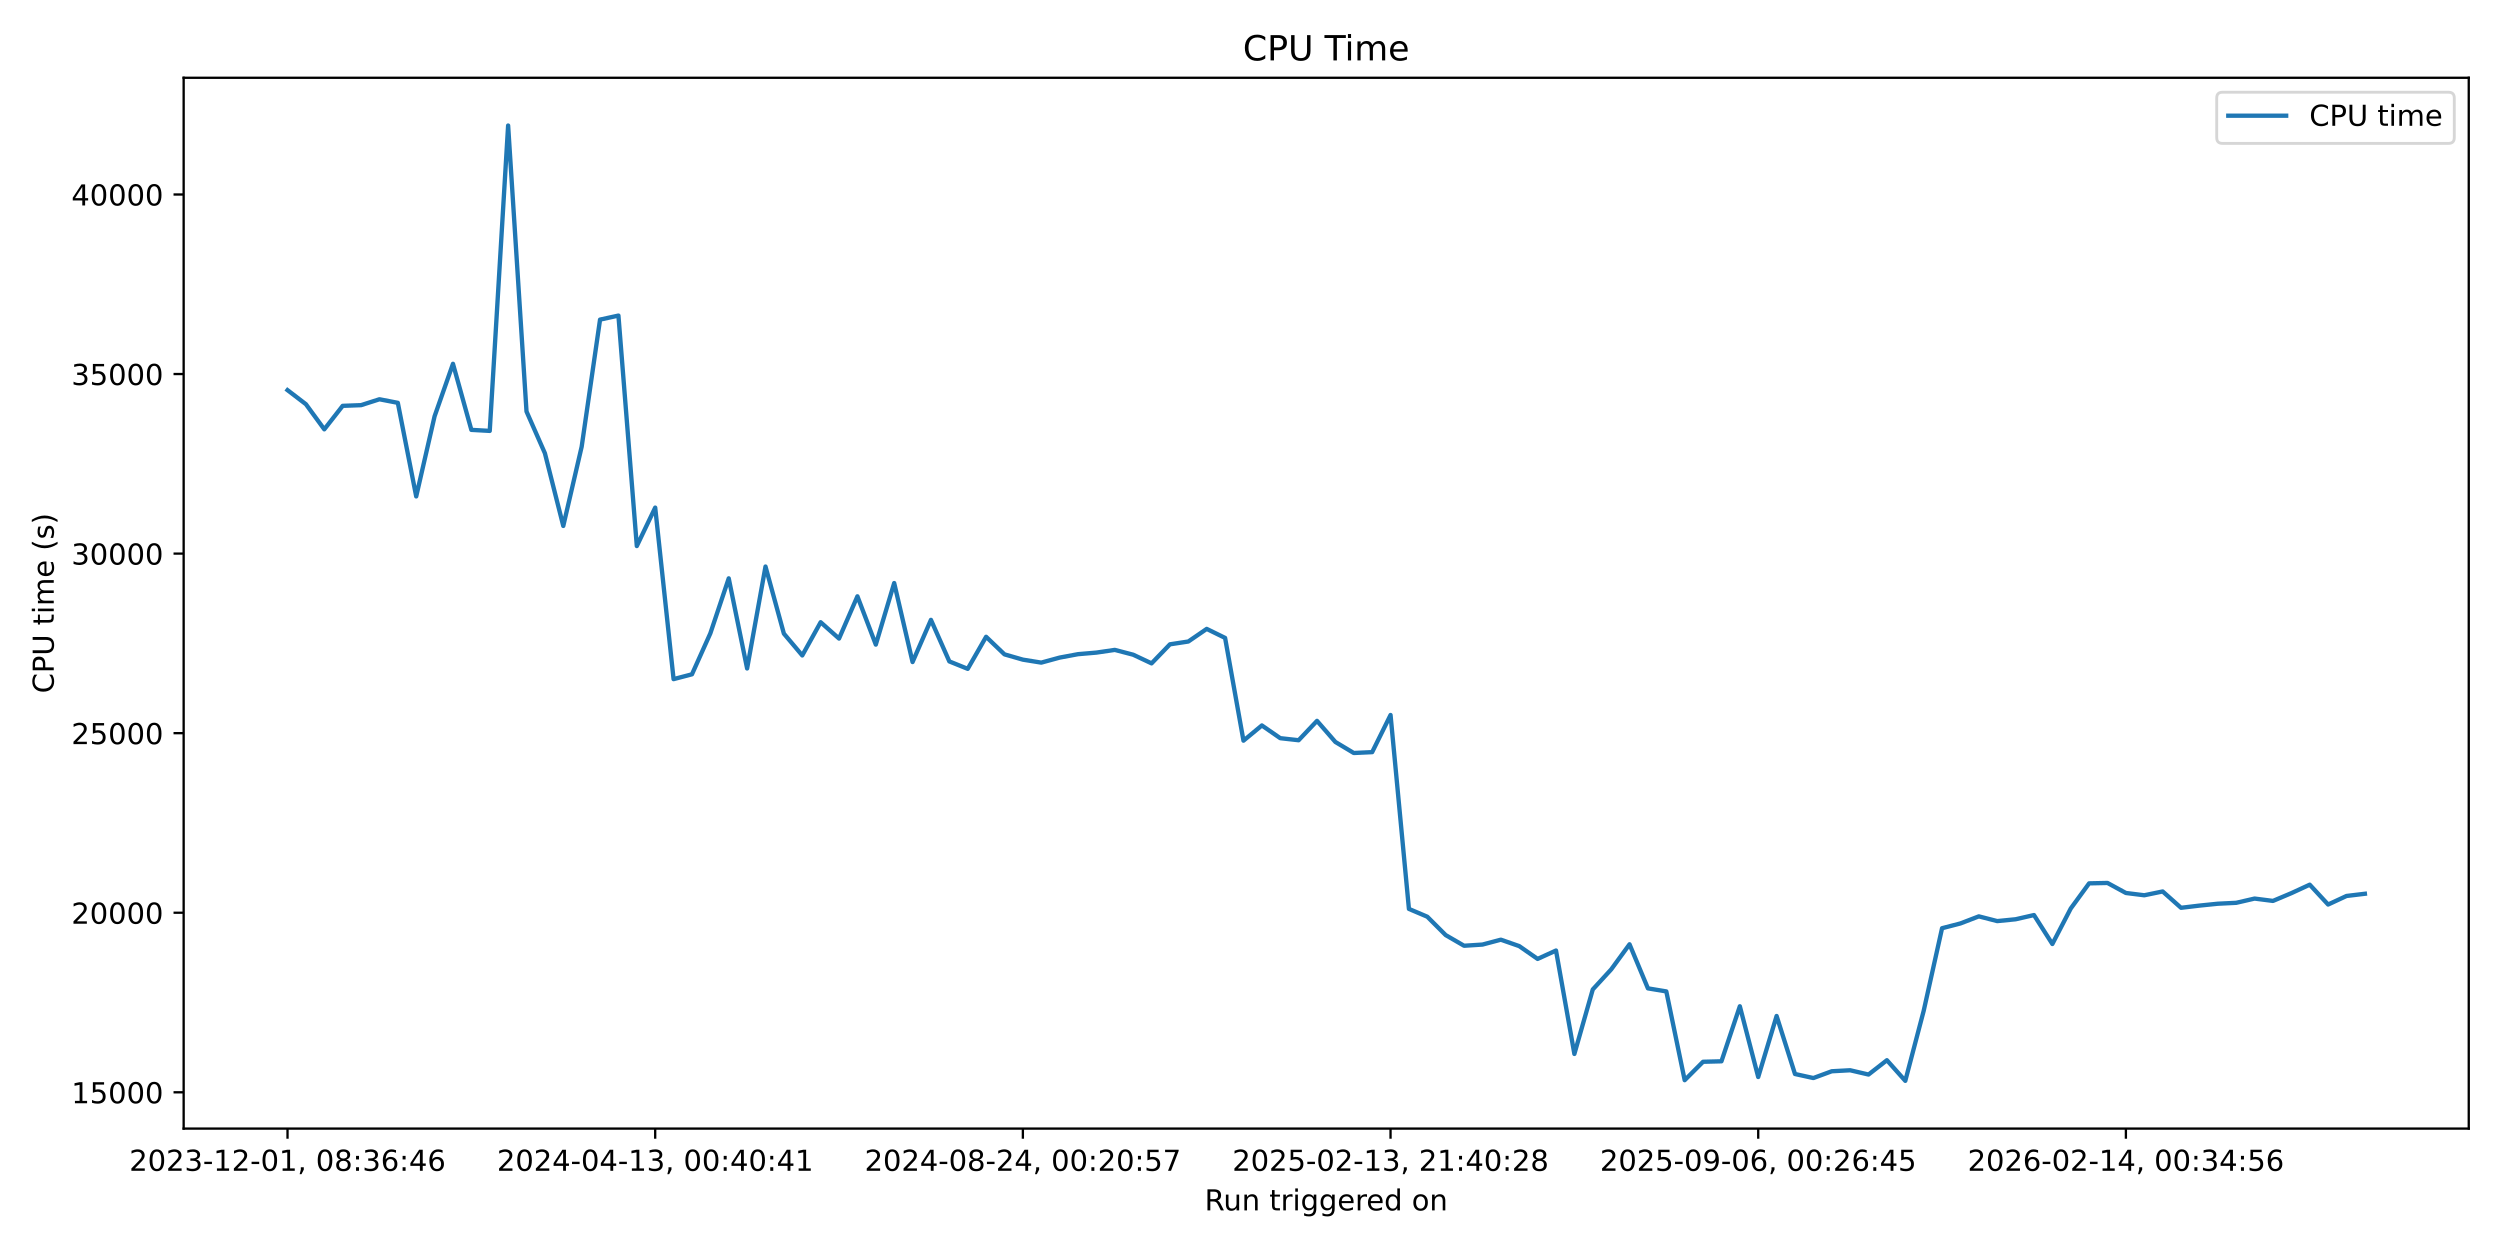
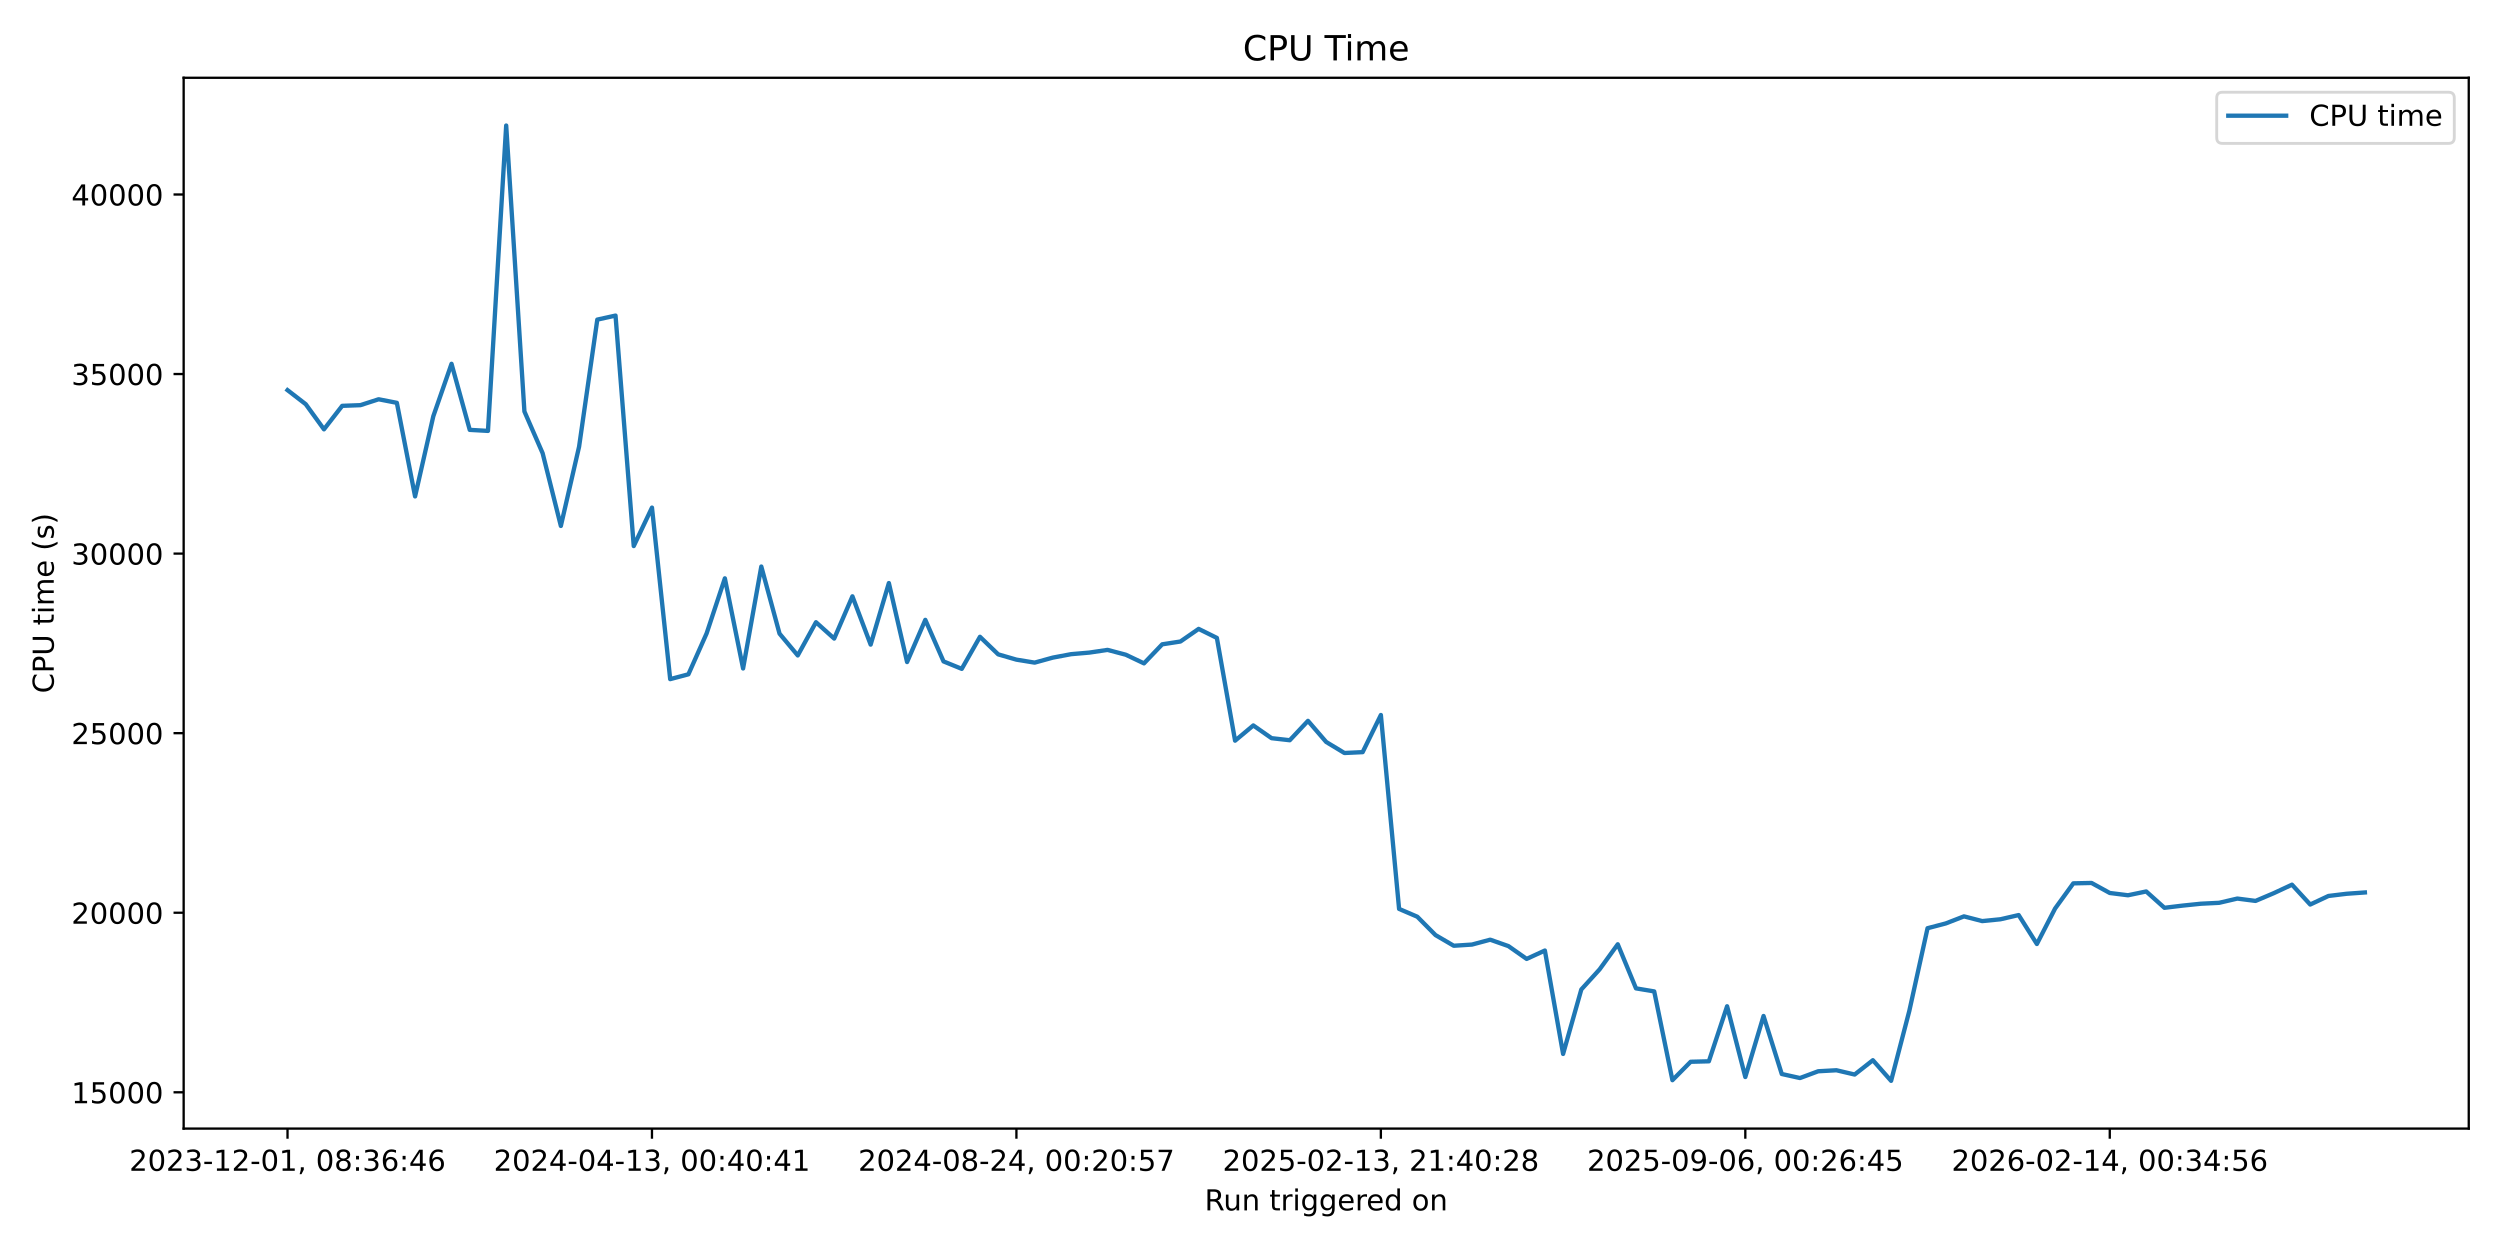
<svg xmlns="http://www.w3.org/2000/svg" xmlns:xlink="http://www.w3.org/1999/xlink" width="864pt" height="432pt" viewBox="0 0 864 432" version="1.1">
  <defs>
    <style type="text/css">*{stroke-linejoin: round; stroke-linecap: butt}</style>
  </defs>
  <g id="figure_1">
    <g id="patch_1">
      <path d="M 0 432  L 864 432  L 864 0  L 0 0  z " style="fill: #ffffff" />
    </g>
    <g id="axes_1">
      <g id="patch_2">
        <path d="M 63.47 390.04  L 853.2 390.04  L 853.2 26.88  L 63.47 26.88  z " style="fill: #ffffff" />
      </g>
      <g id="matplotlib.axis_1">
        <g id="xtick_1">
          <g id="line2d_1">
            <defs>
-               <path id="m3bb19567e5" d="M 0 0  L 0 3.5  " style="stroke: #000000; stroke-width: 0.8" />
+               <path id="m7e70136c9e" d="M 0 0  L 0 3.5  " style="stroke: #000000; stroke-width: 0.8" />
            </defs>
            <g>
-               <use xlink:href="#m3bb19567e5" x="99.367" y="390.04" style="stroke: #000000; stroke-width: 0.8" />
+               <use xlink:href="#m7e70136c9e" x="99.367" y="390.04" style="stroke: #000000; stroke-width: 0.8" />
            </g>
          </g>
          <g id="text_1">
            <g transform="translate(44.67463 404.6384) scale(0.1 -0.1)">
              <defs>
                <path id="DejaVuSans-32" d="M 1228 531  L 3431 531  L 3431 0  L 469 0  L 469 531  Q 828 903 1448 1529  Q 2069 2156 2228 2338  Q 2531 2678 2651 2914  Q 2772 3150 2772 3378  Q 2772 3750 2511 3984  Q 2250 4219 1831 4219  Q 1534 4219 1204 4116  Q 875 4013 500 3803  L 500 4441  Q 881 4594 1212 4672  Q 1544 4750 1819 4750  Q 2544 4750 2975 4387  Q 3406 4025 3406 3419  Q 3406 3131 3298 2873  Q 3191 2616 2906 2266  Q 2828 2175 2409 1742  Q 1991 1309 1228 531  z " transform="scale(0.015625)" />
                <path id="DejaVuSans-30" d="M 2034 4250  Q 1547 4250 1301 3770  Q 1056 3291 1056 2328  Q 1056 1369 1301 889  Q 1547 409 2034 409  Q 2525 409 2770 889  Q 3016 1369 3016 2328  Q 3016 3291 2770 3770  Q 2525 4250 2034 4250  z M 2034 4750  Q 2819 4750 3233 4129  Q 3647 3509 3647 2328  Q 3647 1150 3233 529  Q 2819 -91 2034 -91  Q 1250 -91 836 529  Q 422 1150 422 2328  Q 422 3509 836 4129  Q 1250 4750 2034 4750  z " transform="scale(0.015625)" />
                <path id="DejaVuSans-33" d="M 2597 2516  Q 3050 2419 3304 2112  Q 3559 1806 3559 1356  Q 3559 666 3084 287  Q 2609 -91 1734 -91  Q 1441 -91 1130 -33  Q 819 25 488 141  L 488 750  Q 750 597 1062 519  Q 1375 441 1716 441  Q 2309 441 2620 675  Q 2931 909 2931 1356  Q 2931 1769 2642 2001  Q 2353 2234 1838 2234  L 1294 2234  L 1294 2753  L 1863 2753  Q 2328 2753 2575 2939  Q 2822 3125 2822 3475  Q 2822 3834 2567 4026  Q 2313 4219 1838 4219  Q 1578 4219 1281 4162  Q 984 4106 628 3988  L 628 4550  Q 988 4650 1302 4700  Q 1616 4750 1894 4750  Q 2613 4750 3031 4423  Q 3450 4097 3450 3541  Q 3450 3153 3228 2886  Q 3006 2619 2597 2516  z " transform="scale(0.015625)" />
                <path id="DejaVuSans-2d" d="M 313 2009  L 1997 2009  L 1997 1497  L 313 1497  L 313 2009  z " transform="scale(0.015625)" />
                <path id="DejaVuSans-31" d="M 794 531  L 1825 531  L 1825 4091  L 703 3866  L 703 4441  L 1819 4666  L 2450 4666  L 2450 531  L 3481 531  L 3481 0  L 794 0  L 794 531  z " transform="scale(0.015625)" />
                <path id="DejaVuSans-2c" d="M 750 794  L 1409 794  L 1409 256  L 897 -744  L 494 -744  L 750 256  L 750 794  z " transform="scale(0.015625)" />
                <path id="DejaVuSans-20" transform="scale(0.015625)" />
                <path id="DejaVuSans-38" d="M 2034 2216  Q 1584 2216 1326 1975  Q 1069 1734 1069 1313  Q 1069 891 1326 650  Q 1584 409 2034 409  Q 2484 409 2743 651  Q 3003 894 3003 1313  Q 3003 1734 2745 1975  Q 2488 2216 2034 2216  z M 1403 2484  Q 997 2584 770 2862  Q 544 3141 544 3541  Q 544 4100 942 4425  Q 1341 4750 2034 4750  Q 2731 4750 3128 4425  Q 3525 4100 3525 3541  Q 3525 3141 3298 2862  Q 3072 2584 2669 2484  Q 3125 2378 3379 2068  Q 3634 1759 3634 1313  Q 3634 634 3220 271  Q 2806 -91 2034 -91  Q 1263 -91 848 271  Q 434 634 434 1313  Q 434 1759 690 2068  Q 947 2378 1403 2484  z M 1172 3481  Q 1172 3119 1398 2916  Q 1625 2713 2034 2713  Q 2441 2713 2670 2916  Q 2900 3119 2900 3481  Q 2900 3844 2670 4047  Q 2441 4250 2034 4250  Q 1625 4250 1398 4047  Q 1172 3844 1172 3481  z " transform="scale(0.015625)" />
                <path id="DejaVuSans-3a" d="M 750 794  L 1409 794  L 1409 0  L 750 0  L 750 794  z M 750 3309  L 1409 3309  L 1409 2516  L 750 2516  L 750 3309  z " transform="scale(0.015625)" />
                <path id="DejaVuSans-36" d="M 2113 2584  Q 1688 2584 1439 2293  Q 1191 2003 1191 1497  Q 1191 994 1439 701  Q 1688 409 2113 409  Q 2538 409 2786 701  Q 3034 994 3034 1497  Q 3034 2003 2786 2293  Q 2538 2584 2113 2584  z M 3366 4563  L 3366 3988  Q 3128 4100 2886 4159  Q 2644 4219 2406 4219  Q 1781 4219 1451 3797  Q 1122 3375 1075 2522  Q 1259 2794 1537 2939  Q 1816 3084 2150 3084  Q 2853 3084 3261 2657  Q 3669 2231 3669 1497  Q 3669 778 3244 343  Q 2819 -91 2113 -91  Q 1303 -91 875 529  Q 447 1150 447 2328  Q 447 3434 972 4092  Q 1497 4750 2381 4750  Q 2619 4750 2861 4703  Q 3103 4656 3366 4563  z " transform="scale(0.015625)" />
                <path id="DejaVuSans-34" d="M 2419 4116  L 825 1625  L 2419 1625  L 2419 4116  z M 2253 4666  L 3047 4666  L 3047 1625  L 3713 1625  L 3713 1100  L 3047 1100  L 3047 0  L 2419 0  L 2419 1100  L 313 1100  L 313 1709  L 2253 4666  z " transform="scale(0.015625)" />
              </defs>
              <use xlink:href="#DejaVuSans-32" />
              <use xlink:href="#DejaVuSans-30" transform="translate(63.62305 0)" />
              <use xlink:href="#DejaVuSans-32" transform="translate(127.2461 0)" />
              <use xlink:href="#DejaVuSans-33" transform="translate(190.8691 0)" />
              <use xlink:href="#DejaVuSans-2d" transform="translate(254.4922 0)" />
              <use xlink:href="#DejaVuSans-31" transform="translate(290.5762 0)" />
              <use xlink:href="#DejaVuSans-32" transform="translate(354.1992 0)" />
              <use xlink:href="#DejaVuSans-2d" transform="translate(417.8223 0)" />
              <use xlink:href="#DejaVuSans-30" transform="translate(453.9062 0)" />
              <use xlink:href="#DejaVuSans-31" transform="translate(517.5293 0)" />
              <use xlink:href="#DejaVuSans-2c" transform="translate(581.1523 0)" />
              <use xlink:href="#DejaVuSans-20" transform="translate(612.9395 0)" />
              <use xlink:href="#DejaVuSans-30" transform="translate(644.7266 0)" />
              <use xlink:href="#DejaVuSans-38" transform="translate(708.3496 0)" />
              <use xlink:href="#DejaVuSans-3a" transform="translate(771.9727 0)" />
              <use xlink:href="#DejaVuSans-33" transform="translate(805.6641 0)" />
              <use xlink:href="#DejaVuSans-36" transform="translate(869.2871 0)" />
              <use xlink:href="#DejaVuSans-3a" transform="translate(932.9102 0)" />
              <use xlink:href="#DejaVuSans-34" transform="translate(966.6016 0)" />
              <use xlink:href="#DejaVuSans-36" transform="translate(1030.225 0)" />
            </g>
          </g>
        </g>
        <g id="xtick_2">
          <g id="line2d_2">
            <g>
-               <use xlink:href="#m3bb19567e5" x="226.435" y="390.04" style="stroke: #000000; stroke-width: 0.8" />
+               <use xlink:href="#m7e70136c9e" x="225.321" y="390.04" style="stroke: #000000; stroke-width: 0.8" />
            </g>
          </g>
          <g id="text_2">
-             <g transform="translate(171.743 404.6384) scale(0.1 -0.1)">
+             <g transform="translate(170.6284 404.6384) scale(0.1 -0.1)">
              <use xlink:href="#DejaVuSans-32" />
              <use xlink:href="#DejaVuSans-30" transform="translate(63.62305 0)" />
              <use xlink:href="#DejaVuSans-32" transform="translate(127.2461 0)" />
              <use xlink:href="#DejaVuSans-34" transform="translate(190.8691 0)" />
              <use xlink:href="#DejaVuSans-2d" transform="translate(254.4922 0)" />
              <use xlink:href="#DejaVuSans-30" transform="translate(290.5762 0)" />
              <use xlink:href="#DejaVuSans-34" transform="translate(354.1992 0)" />
              <use xlink:href="#DejaVuSans-2d" transform="translate(417.8223 0)" />
              <use xlink:href="#DejaVuSans-31" transform="translate(453.9062 0)" />
              <use xlink:href="#DejaVuSans-33" transform="translate(517.5293 0)" />
              <use xlink:href="#DejaVuSans-2c" transform="translate(581.1523 0)" />
              <use xlink:href="#DejaVuSans-20" transform="translate(612.9395 0)" />
              <use xlink:href="#DejaVuSans-30" transform="translate(644.7266 0)" />
              <use xlink:href="#DejaVuSans-30" transform="translate(708.3496 0)" />
              <use xlink:href="#DejaVuSans-3a" transform="translate(771.9727 0)" />
              <use xlink:href="#DejaVuSans-34" transform="translate(805.6641 0)" />
              <use xlink:href="#DejaVuSans-30" transform="translate(869.2871 0)" />
              <use xlink:href="#DejaVuSans-3a" transform="translate(932.9102 0)" />
              <use xlink:href="#DejaVuSans-34" transform="translate(966.6016 0)" />
              <use xlink:href="#DejaVuSans-31" transform="translate(1030.225 0)" />
            </g>
          </g>
        </g>
        <g id="xtick_3">
          <g id="line2d_3">
            <g>
-               <use xlink:href="#m3bb19567e5" x="353.504" y="390.04" style="stroke: #000000; stroke-width: 0.8" />
+               <use xlink:href="#m7e70136c9e" x="351.274" y="390.04" style="stroke: #000000; stroke-width: 0.8" />
            </g>
          </g>
          <g id="text_3">
-             <g transform="translate(298.8114 404.6384) scale(0.1 -0.1)">
+             <g transform="translate(296.5821 404.6384) scale(0.1 -0.1)">
              <defs>
                <path id="DejaVuSans-35" d="M 691 4666  L 3169 4666  L 3169 4134  L 1269 4134  L 1269 2991  Q 1406 3038 1543 3061  Q 1681 3084 1819 3084  Q 2600 3084 3056 2656  Q 3513 2228 3513 1497  Q 3513 744 3044 326  Q 2575 -91 1722 -91  Q 1428 -91 1123 -41  Q 819 9 494 109  L 494 744  Q 775 591 1075 516  Q 1375 441 1709 441  Q 2250 441 2565 725  Q 2881 1009 2881 1497  Q 2881 1984 2565 2268  Q 2250 2553 1709 2553  Q 1456 2553 1204 2497  Q 953 2441 691 2322  L 691 4666  z " transform="scale(0.015625)" />
                <path id="DejaVuSans-37" d="M 525 4666  L 3525 4666  L 3525 4397  L 1831 0  L 1172 0  L 2766 4134  L 525 4134  L 525 4666  z " transform="scale(0.015625)" />
              </defs>
              <use xlink:href="#DejaVuSans-32" />
              <use xlink:href="#DejaVuSans-30" transform="translate(63.62305 0)" />
              <use xlink:href="#DejaVuSans-32" transform="translate(127.2461 0)" />
              <use xlink:href="#DejaVuSans-34" transform="translate(190.8691 0)" />
              <use xlink:href="#DejaVuSans-2d" transform="translate(254.4922 0)" />
              <use xlink:href="#DejaVuSans-30" transform="translate(290.5762 0)" />
              <use xlink:href="#DejaVuSans-38" transform="translate(354.1992 0)" />
              <use xlink:href="#DejaVuSans-2d" transform="translate(417.8223 0)" />
              <use xlink:href="#DejaVuSans-32" transform="translate(453.9062 0)" />
              <use xlink:href="#DejaVuSans-34" transform="translate(517.5293 0)" />
              <use xlink:href="#DejaVuSans-2c" transform="translate(581.1523 0)" />
              <use xlink:href="#DejaVuSans-20" transform="translate(612.9395 0)" />
              <use xlink:href="#DejaVuSans-30" transform="translate(644.7266 0)" />
              <use xlink:href="#DejaVuSans-30" transform="translate(708.3496 0)" />
              <use xlink:href="#DejaVuSans-3a" transform="translate(771.9727 0)" />
              <use xlink:href="#DejaVuSans-32" transform="translate(805.6641 0)" />
              <use xlink:href="#DejaVuSans-30" transform="translate(869.2871 0)" />
              <use xlink:href="#DejaVuSans-3a" transform="translate(932.9102 0)" />
              <use xlink:href="#DejaVuSans-35" transform="translate(966.6016 0)" />
              <use xlink:href="#DejaVuSans-37" transform="translate(1030.225 0)" />
            </g>
          </g>
        </g>
        <g id="xtick_4">
          <g id="line2d_4">
            <g>
-               <use xlink:href="#m3bb19567e5" x="480.572" y="390.04" style="stroke: #000000; stroke-width: 0.8" />
+               <use xlink:href="#m7e70136c9e" x="477.228" y="390.04" style="stroke: #000000; stroke-width: 0.8" />
            </g>
          </g>
          <g id="text_4">
-             <g transform="translate(425.8798 404.6384) scale(0.1 -0.1)">
+             <g transform="translate(422.5359 404.6384) scale(0.1 -0.1)">
              <use xlink:href="#DejaVuSans-32" />
              <use xlink:href="#DejaVuSans-30" transform="translate(63.62305 0)" />
              <use xlink:href="#DejaVuSans-32" transform="translate(127.2461 0)" />
              <use xlink:href="#DejaVuSans-35" transform="translate(190.8691 0)" />
              <use xlink:href="#DejaVuSans-2d" transform="translate(254.4922 0)" />
              <use xlink:href="#DejaVuSans-30" transform="translate(290.5762 0)" />
              <use xlink:href="#DejaVuSans-32" transform="translate(354.1992 0)" />
              <use xlink:href="#DejaVuSans-2d" transform="translate(417.8223 0)" />
              <use xlink:href="#DejaVuSans-31" transform="translate(453.9062 0)" />
              <use xlink:href="#DejaVuSans-33" transform="translate(517.5293 0)" />
              <use xlink:href="#DejaVuSans-2c" transform="translate(581.1523 0)" />
              <use xlink:href="#DejaVuSans-20" transform="translate(612.9395 0)" />
              <use xlink:href="#DejaVuSans-32" transform="translate(644.7266 0)" />
              <use xlink:href="#DejaVuSans-31" transform="translate(708.3496 0)" />
              <use xlink:href="#DejaVuSans-3a" transform="translate(771.9727 0)" />
              <use xlink:href="#DejaVuSans-34" transform="translate(805.6641 0)" />
              <use xlink:href="#DejaVuSans-30" transform="translate(869.2871 0)" />
              <use xlink:href="#DejaVuSans-3a" transform="translate(932.9102 0)" />
              <use xlink:href="#DejaVuSans-32" transform="translate(966.6016 0)" />
              <use xlink:href="#DejaVuSans-38" transform="translate(1030.225 0)" />
            </g>
          </g>
        </g>
        <g id="xtick_5">
          <g id="line2d_5">
            <g>
-               <use xlink:href="#m3bb19567e5" x="607.64" y="390.04" style="stroke: #000000; stroke-width: 0.8" />
+               <use xlink:href="#m7e70136c9e" x="603.182" y="390.04" style="stroke: #000000; stroke-width: 0.8" />
            </g>
          </g>
          <g id="text_5">
-             <g transform="translate(552.9482 404.6384) scale(0.1 -0.1)">
+             <g transform="translate(548.4896 404.6384) scale(0.1 -0.1)">
              <defs>
                <path id="DejaVuSans-39" d="M 703 97  L 703 672  Q 941 559 1184 500  Q 1428 441 1663 441  Q 2288 441 2617 861  Q 2947 1281 2994 2138  Q 2813 1869 2534 1725  Q 2256 1581 1919 1581  Q 1219 1581 811 2004  Q 403 2428 403 3163  Q 403 3881 828 4315  Q 1253 4750 1959 4750  Q 2769 4750 3195 4129  Q 3622 3509 3622 2328  Q 3622 1225 3098 567  Q 2575 -91 1691 -91  Q 1453 -91 1209 -44  Q 966 3 703 97  z M 1959 2075  Q 2384 2075 2632 2365  Q 2881 2656 2881 3163  Q 2881 3666 2632 3958  Q 2384 4250 1959 4250  Q 1534 4250 1286 3958  Q 1038 3666 1038 3163  Q 1038 2656 1286 2365  Q 1534 2075 1959 2075  z " transform="scale(0.015625)" />
              </defs>
              <use xlink:href="#DejaVuSans-32" />
              <use xlink:href="#DejaVuSans-30" transform="translate(63.62305 0)" />
              <use xlink:href="#DejaVuSans-32" transform="translate(127.2461 0)" />
              <use xlink:href="#DejaVuSans-35" transform="translate(190.8691 0)" />
              <use xlink:href="#DejaVuSans-2d" transform="translate(254.4922 0)" />
              <use xlink:href="#DejaVuSans-30" transform="translate(290.5762 0)" />
              <use xlink:href="#DejaVuSans-39" transform="translate(354.1992 0)" />
              <use xlink:href="#DejaVuSans-2d" transform="translate(417.8223 0)" />
              <use xlink:href="#DejaVuSans-30" transform="translate(453.9062 0)" />
              <use xlink:href="#DejaVuSans-36" transform="translate(517.5293 0)" />
              <use xlink:href="#DejaVuSans-2c" transform="translate(581.1523 0)" />
              <use xlink:href="#DejaVuSans-20" transform="translate(612.9395 0)" />
              <use xlink:href="#DejaVuSans-30" transform="translate(644.7266 0)" />
              <use xlink:href="#DejaVuSans-30" transform="translate(708.3496 0)" />
              <use xlink:href="#DejaVuSans-3a" transform="translate(771.9727 0)" />
              <use xlink:href="#DejaVuSans-32" transform="translate(805.6641 0)" />
              <use xlink:href="#DejaVuSans-36" transform="translate(869.2871 0)" />
              <use xlink:href="#DejaVuSans-3a" transform="translate(932.9102 0)" />
              <use xlink:href="#DejaVuSans-34" transform="translate(966.6016 0)" />
              <use xlink:href="#DejaVuSans-35" transform="translate(1030.225 0)" />
            </g>
          </g>
        </g>
        <g id="xtick_6">
          <g id="line2d_6">
            <g>
-               <use xlink:href="#m3bb19567e5" x="734.709" y="390.04" style="stroke: #000000; stroke-width: 0.8" />
+               <use xlink:href="#m7e70136c9e" x="729.136" y="390.04" style="stroke: #000000; stroke-width: 0.8" />
            </g>
          </g>
          <g id="text_6">
-             <g transform="translate(680.0165 404.6384) scale(0.1 -0.1)">
+             <g transform="translate(674.4434 404.6384) scale(0.1 -0.1)">
              <use xlink:href="#DejaVuSans-32" />
              <use xlink:href="#DejaVuSans-30" transform="translate(63.62305 0)" />
              <use xlink:href="#DejaVuSans-32" transform="translate(127.2461 0)" />
              <use xlink:href="#DejaVuSans-36" transform="translate(190.8691 0)" />
              <use xlink:href="#DejaVuSans-2d" transform="translate(254.4922 0)" />
              <use xlink:href="#DejaVuSans-30" transform="translate(290.5762 0)" />
              <use xlink:href="#DejaVuSans-32" transform="translate(354.1992 0)" />
              <use xlink:href="#DejaVuSans-2d" transform="translate(417.8223 0)" />
              <use xlink:href="#DejaVuSans-31" transform="translate(453.9062 0)" />
              <use xlink:href="#DejaVuSans-34" transform="translate(517.5293 0)" />
              <use xlink:href="#DejaVuSans-2c" transform="translate(581.1523 0)" />
              <use xlink:href="#DejaVuSans-20" transform="translate(612.9395 0)" />
              <use xlink:href="#DejaVuSans-30" transform="translate(644.7266 0)" />
              <use xlink:href="#DejaVuSans-30" transform="translate(708.3496 0)" />
              <use xlink:href="#DejaVuSans-3a" transform="translate(771.9727 0)" />
              <use xlink:href="#DejaVuSans-33" transform="translate(805.6641 0)" />
              <use xlink:href="#DejaVuSans-34" transform="translate(869.2871 0)" />
              <use xlink:href="#DejaVuSans-3a" transform="translate(932.9102 0)" />
              <use xlink:href="#DejaVuSans-35" transform="translate(966.6016 0)" />
              <use xlink:href="#DejaVuSans-36" transform="translate(1030.225 0)" />
            </g>
          </g>
        </g>
        <g id="text_7">
          <g transform="translate(416.3186 418.3166) scale(0.1 -0.1)">
            <defs>
              <path id="DejaVuSans-52" d="M 2841 2188  Q 3044 2119 3236 1894  Q 3428 1669 3622 1275  L 4263 0  L 3584 0  L 2988 1197  Q 2756 1666 2539 1819  Q 2322 1972 1947 1972  L 1259 1972  L 1259 0  L 628 0  L 628 4666  L 2053 4666  Q 2853 4666 3247 4331  Q 3641 3997 3641 3322  Q 3641 2881 3436 2590  Q 3231 2300 2841 2188  z M 1259 4147  L 1259 2491  L 2053 2491  Q 2509 2491 2742 2702  Q 2975 2913 2975 3322  Q 2975 3731 2742 3939  Q 2509 4147 2053 4147  L 1259 4147  z " transform="scale(0.015625)" />
              <path id="DejaVuSans-75" d="M 544 1381  L 544 3500  L 1119 3500  L 1119 1403  Q 1119 906 1312 657  Q 1506 409 1894 409  Q 2359 409 2629 706  Q 2900 1003 2900 1516  L 2900 3500  L 3475 3500  L 3475 0  L 2900 0  L 2900 538  Q 2691 219 2414 64  Q 2138 -91 1772 -91  Q 1169 -91 856 284  Q 544 659 544 1381  z M 1991 3584  L 1991 3584  z " transform="scale(0.015625)" />
              <path id="DejaVuSans-6e" d="M 3513 2113  L 3513 0  L 2938 0  L 2938 2094  Q 2938 2591 2744 2837  Q 2550 3084 2163 3084  Q 1697 3084 1428 2787  Q 1159 2491 1159 1978  L 1159 0  L 581 0  L 581 3500  L 1159 3500  L 1159 2956  Q 1366 3272 1645 3428  Q 1925 3584 2291 3584  Q 2894 3584 3203 3211  Q 3513 2838 3513 2113  z " transform="scale(0.015625)" />
              <path id="DejaVuSans-74" d="M 1172 4494  L 1172 3500  L 2356 3500  L 2356 3053  L 1172 3053  L 1172 1153  Q 1172 725 1289 603  Q 1406 481 1766 481  L 2356 481  L 2356 0  L 1766 0  Q 1100 0 847 248  Q 594 497 594 1153  L 594 3053  L 172 3053  L 172 3500  L 594 3500  L 594 4494  L 1172 4494  z " transform="scale(0.015625)" />
              <path id="DejaVuSans-72" d="M 2631 2963  Q 2534 3019 2420 3045  Q 2306 3072 2169 3072  Q 1681 3072 1420 2755  Q 1159 2438 1159 1844  L 1159 0  L 581 0  L 581 3500  L 1159 3500  L 1159 2956  Q 1341 3275 1631 3429  Q 1922 3584 2338 3584  Q 2397 3584 2469 3576  Q 2541 3569 2628 3553  L 2631 2963  z " transform="scale(0.015625)" />
              <path id="DejaVuSans-69" d="M 603 3500  L 1178 3500  L 1178 0  L 603 0  L 603 3500  z M 603 4863  L 1178 4863  L 1178 4134  L 603 4134  L 603 4863  z " transform="scale(0.015625)" />
              <path id="DejaVuSans-67" d="M 2906 1791  Q 2906 2416 2648 2759  Q 2391 3103 1925 3103  Q 1463 3103 1205 2759  Q 947 2416 947 1791  Q 947 1169 1205 825  Q 1463 481 1925 481  Q 2391 481 2648 825  Q 2906 1169 2906 1791  z M 3481 434  Q 3481 -459 3084 -895  Q 2688 -1331 1869 -1331  Q 1566 -1331 1297 -1286  Q 1028 -1241 775 -1147  L 775 -588  Q 1028 -725 1275 -790  Q 1522 -856 1778 -856  Q 2344 -856 2625 -561  Q 2906 -266 2906 331  L 2906 616  Q 2728 306 2450 153  Q 2172 0 1784 0  Q 1141 0 747 490  Q 353 981 353 1791  Q 353 2603 747 3093  Q 1141 3584 1784 3584  Q 2172 3584 2450 3431  Q 2728 3278 2906 2969  L 2906 3500  L 3481 3500  L 3481 434  z " transform="scale(0.015625)" />
              <path id="DejaVuSans-65" d="M 3597 1894  L 3597 1613  L 953 1613  Q 991 1019 1311 708  Q 1631 397 2203 397  Q 2534 397 2845 478  Q 3156 559 3463 722  L 3463 178  Q 3153 47 2828 -22  Q 2503 -91 2169 -91  Q 1331 -91 842 396  Q 353 884 353 1716  Q 353 2575 817 3079  Q 1281 3584 2069 3584  Q 2775 3584 3186 3129  Q 3597 2675 3597 1894  z M 3022 2063  Q 3016 2534 2758 2815  Q 2500 3097 2075 3097  Q 1594 3097 1305 2825  Q 1016 2553 972 2059  L 3022 2063  z " transform="scale(0.015625)" />
              <path id="DejaVuSans-64" d="M 2906 2969  L 2906 4863  L 3481 4863  L 3481 0  L 2906 0  L 2906 525  Q 2725 213 2448 61  Q 2172 -91 1784 -91  Q 1150 -91 751 415  Q 353 922 353 1747  Q 353 2572 751 3078  Q 1150 3584 1784 3584  Q 2172 3584 2448 3432  Q 2725 3281 2906 2969  z M 947 1747  Q 947 1113 1208 752  Q 1469 391 1925 391  Q 2381 391 2643 752  Q 2906 1113 2906 1747  Q 2906 2381 2643 2742  Q 2381 3103 1925 3103  Q 1469 3103 1208 2742  Q 947 2381 947 1747  z " transform="scale(0.015625)" />
              <path id="DejaVuSans-6f" d="M 1959 3097  Q 1497 3097 1228 2736  Q 959 2375 959 1747  Q 959 1119 1226 758  Q 1494 397 1959 397  Q 2419 397 2687 759  Q 2956 1122 2956 1747  Q 2956 2369 2687 2733  Q 2419 3097 1959 3097  z M 1959 3584  Q 2709 3584 3137 3096  Q 3566 2609 3566 1747  Q 3566 888 3137 398  Q 2709 -91 1959 -91  Q 1206 -91 779 398  Q 353 888 353 1747  Q 353 2609 779 3096  Q 1206 3584 1959 3584  z " transform="scale(0.015625)" />
            </defs>
            <use xlink:href="#DejaVuSans-52" />
            <use xlink:href="#DejaVuSans-75" transform="translate(64.98242 0)" />
            <use xlink:href="#DejaVuSans-6e" transform="translate(128.3613 0)" />
            <use xlink:href="#DejaVuSans-20" transform="translate(191.7402 0)" />
            <use xlink:href="#DejaVuSans-74" transform="translate(223.5273 0)" />
            <use xlink:href="#DejaVuSans-72" transform="translate(262.7363 0)" />
            <use xlink:href="#DejaVuSans-69" transform="translate(303.8496 0)" />
            <use xlink:href="#DejaVuSans-67" transform="translate(331.6328 0)" />
            <use xlink:href="#DejaVuSans-67" transform="translate(395.1094 0)" />
            <use xlink:href="#DejaVuSans-65" transform="translate(458.5859 0)" />
            <use xlink:href="#DejaVuSans-72" transform="translate(520.1094 0)" />
            <use xlink:href="#DejaVuSans-65" transform="translate(558.9727 0)" />
            <use xlink:href="#DejaVuSans-64" transform="translate(620.4961 0)" />
            <use xlink:href="#DejaVuSans-20" transform="translate(683.9727 0)" />
            <use xlink:href="#DejaVuSans-6f" transform="translate(715.7598 0)" />
            <use xlink:href="#DejaVuSans-6e" transform="translate(776.9414 0)" />
          </g>
        </g>
      </g>
      <g id="matplotlib.axis_2">
        <g id="ytick_1">
          <g id="line2d_7">
            <defs>
-               <path id="mb2ee35061c" d="M 0 0  L -3.5 0  " style="stroke: #000000; stroke-width: 0.8" />
+               <path id="mec0fb88953" d="M 0 0  L -3.5 0  " style="stroke: #000000; stroke-width: 0.8" />
            </defs>
            <g>
-               <use xlink:href="#mb2ee35061c" x="63.47" y="377.497" style="stroke: #000000; stroke-width: 0.8" />
+               <use xlink:href="#mec0fb88953" x="63.47" y="377.497" style="stroke: #000000; stroke-width: 0.8" />
            </g>
          </g>
          <g id="text_8">
            <g transform="translate(24.6575 381.2958) scale(0.1 -0.1)">
              <use xlink:href="#DejaVuSans-31" />
              <use xlink:href="#DejaVuSans-35" transform="translate(63.62305 0)" />
              <use xlink:href="#DejaVuSans-30" transform="translate(127.2461 0)" />
              <use xlink:href="#DejaVuSans-30" transform="translate(190.8691 0)" />
              <use xlink:href="#DejaVuSans-30" transform="translate(254.4922 0)" />
            </g>
          </g>
        </g>
        <g id="ytick_2">
          <g id="line2d_8">
            <g>
-               <use xlink:href="#mb2ee35061c" x="63.47" y="315.44" style="stroke: #000000; stroke-width: 0.8" />
+               <use xlink:href="#mec0fb88953" x="63.47" y="315.44" style="stroke: #000000; stroke-width: 0.8" />
            </g>
          </g>
          <g id="text_9">
            <g transform="translate(24.6575 319.2388) scale(0.1 -0.1)">
              <use xlink:href="#DejaVuSans-32" />
              <use xlink:href="#DejaVuSans-30" transform="translate(63.62305 0)" />
              <use xlink:href="#DejaVuSans-30" transform="translate(127.2461 0)" />
              <use xlink:href="#DejaVuSans-30" transform="translate(190.8691 0)" />
              <use xlink:href="#DejaVuSans-30" transform="translate(254.4922 0)" />
            </g>
          </g>
        </g>
        <g id="ytick_3">
          <g id="line2d_9">
            <g>
-               <use xlink:href="#mb2ee35061c" x="63.47" y="253.383" style="stroke: #000000; stroke-width: 0.8" />
+               <use xlink:href="#mec0fb88953" x="63.47" y="253.383" style="stroke: #000000; stroke-width: 0.8" />
            </g>
          </g>
          <g id="text_10">
            <g transform="translate(24.6575 257.1818) scale(0.1 -0.1)">
              <use xlink:href="#DejaVuSans-32" />
              <use xlink:href="#DejaVuSans-35" transform="translate(63.62305 0)" />
              <use xlink:href="#DejaVuSans-30" transform="translate(127.2461 0)" />
              <use xlink:href="#DejaVuSans-30" transform="translate(190.8691 0)" />
              <use xlink:href="#DejaVuSans-30" transform="translate(254.4922 0)" />
            </g>
          </g>
        </g>
        <g id="ytick_4">
          <g id="line2d_10">
            <g>
-               <use xlink:href="#mb2ee35061c" x="63.47" y="191.326" style="stroke: #000000; stroke-width: 0.8" />
+               <use xlink:href="#mec0fb88953" x="63.47" y="191.326" style="stroke: #000000; stroke-width: 0.8" />
            </g>
          </g>
          <g id="text_11">
            <g transform="translate(24.6575 195.1248) scale(0.1 -0.1)">
              <use xlink:href="#DejaVuSans-33" />
              <use xlink:href="#DejaVuSans-30" transform="translate(63.62305 0)" />
              <use xlink:href="#DejaVuSans-30" transform="translate(127.2461 0)" />
              <use xlink:href="#DejaVuSans-30" transform="translate(190.8691 0)" />
              <use xlink:href="#DejaVuSans-30" transform="translate(254.4922 0)" />
            </g>
          </g>
        </g>
        <g id="ytick_5">
          <g id="line2d_11">
            <g>
-               <use xlink:href="#mb2ee35061c" x="63.47" y="129.269" style="stroke: #000000; stroke-width: 0.8" />
+               <use xlink:href="#mec0fb88953" x="63.47" y="129.269" style="stroke: #000000; stroke-width: 0.8" />
            </g>
          </g>
          <g id="text_12">
            <g transform="translate(24.6575 133.0678) scale(0.1 -0.1)">
              <use xlink:href="#DejaVuSans-33" />
              <use xlink:href="#DejaVuSans-35" transform="translate(63.62305 0)" />
              <use xlink:href="#DejaVuSans-30" transform="translate(127.2461 0)" />
              <use xlink:href="#DejaVuSans-30" transform="translate(190.8691 0)" />
              <use xlink:href="#DejaVuSans-30" transform="translate(254.4922 0)" />
            </g>
          </g>
        </g>
        <g id="ytick_6">
          <g id="line2d_12">
            <g>
-               <use xlink:href="#mb2ee35061c" x="63.47" y="67.212" style="stroke: #000000; stroke-width: 0.8" />
+               <use xlink:href="#mec0fb88953" x="63.47" y="67.212" style="stroke: #000000; stroke-width: 0.8" />
            </g>
          </g>
          <g id="text_13">
            <g transform="translate(24.6575 71.01074) scale(0.1 -0.1)">
              <use xlink:href="#DejaVuSans-34" />
              <use xlink:href="#DejaVuSans-30" transform="translate(63.62305 0)" />
              <use xlink:href="#DejaVuSans-30" transform="translate(127.2461 0)" />
              <use xlink:href="#DejaVuSans-30" transform="translate(190.8691 0)" />
              <use xlink:href="#DejaVuSans-30" transform="translate(254.4922 0)" />
            </g>
          </g>
        </g>
        <g id="text_14">
          <g transform="translate(18.57781 239.6061) rotate(-90) scale(0.1 -0.1)">
            <defs>
              <path id="DejaVuSans-43" d="M 4122 4306  L 4122 3641  Q 3803 3938 3442 4084  Q 3081 4231 2675 4231  Q 1875 4231 1450 3742  Q 1025 3253 1025 2328  Q 1025 1406 1450 917  Q 1875 428 2675 428  Q 3081 428 3442 575  Q 3803 722 4122 1019  L 4122 359  Q 3791 134 3420 21  Q 3050 -91 2638 -91  Q 1578 -91 968 557  Q 359 1206 359 2328  Q 359 3453 968 4101  Q 1578 4750 2638 4750  Q 3056 4750 3426 4639  Q 3797 4528 4122 4306  z " transform="scale(0.015625)" />
              <path id="DejaVuSans-50" d="M 1259 4147  L 1259 2394  L 2053 2394  Q 2494 2394 2734 2622  Q 2975 2850 2975 3272  Q 2975 3691 2734 3919  Q 2494 4147 2053 4147  L 1259 4147  z M 628 4666  L 2053 4666  Q 2838 4666 3239 4311  Q 3641 3956 3641 3272  Q 3641 2581 3239 2228  Q 2838 1875 2053 1875  L 1259 1875  L 1259 0  L 628 0  L 628 4666  z " transform="scale(0.015625)" />
              <path id="DejaVuSans-55" d="M 556 4666  L 1191 4666  L 1191 1831  Q 1191 1081 1462 751  Q 1734 422 2344 422  Q 2950 422 3222 751  Q 3494 1081 3494 1831  L 3494 4666  L 4128 4666  L 4128 1753  Q 4128 841 3676 375  Q 3225 -91 2344 -91  Q 1459 -91 1007 375  Q 556 841 556 1753  L 556 4666  z " transform="scale(0.015625)" />
              <path id="DejaVuSans-6d" d="M 3328 2828  Q 3544 3216 3844 3400  Q 4144 3584 4550 3584  Q 5097 3584 5394 3201  Q 5691 2819 5691 2113  L 5691 0  L 5113 0  L 5113 2094  Q 5113 2597 4934 2840  Q 4756 3084 4391 3084  Q 3944 3084 3684 2787  Q 3425 2491 3425 1978  L 3425 0  L 2847 0  L 2847 2094  Q 2847 2600 2669 2842  Q 2491 3084 2119 3084  Q 1678 3084 1418 2786  Q 1159 2488 1159 1978  L 1159 0  L 581 0  L 581 3500  L 1159 3500  L 1159 2956  Q 1356 3278 1631 3431  Q 1906 3584 2284 3584  Q 2666 3584 2933 3390  Q 3200 3197 3328 2828  z " transform="scale(0.015625)" />
              <path id="DejaVuSans-28" d="M 1984 4856  Q 1566 4138 1362 3434  Q 1159 2731 1159 2009  Q 1159 1288 1364 580  Q 1569 -128 1984 -844  L 1484 -844  Q 1016 -109 783 600  Q 550 1309 550 2009  Q 550 2706 781 3412  Q 1013 4119 1484 4856  L 1984 4856  z " transform="scale(0.015625)" />
              <path id="DejaVuSans-73" d="M 2834 3397  L 2834 2853  Q 2591 2978 2328 3040  Q 2066 3103 1784 3103  Q 1356 3103 1142 2972  Q 928 2841 928 2578  Q 928 2378 1081 2264  Q 1234 2150 1697 2047  L 1894 2003  Q 2506 1872 2764 1633  Q 3022 1394 3022 966  Q 3022 478 2636 193  Q 2250 -91 1575 -91  Q 1294 -91 989 -36  Q 684 19 347 128  L 347 722  Q 666 556 975 473  Q 1284 391 1588 391  Q 1994 391 2212 530  Q 2431 669 2431 922  Q 2431 1156 2273 1281  Q 2116 1406 1581 1522  L 1381 1569  Q 847 1681 609 1914  Q 372 2147 372 2553  Q 372 3047 722 3315  Q 1072 3584 1716 3584  Q 2034 3584 2315 3537  Q 2597 3491 2834 3397  z " transform="scale(0.015625)" />
              <path id="DejaVuSans-29" d="M 513 4856  L 1013 4856  Q 1481 4119 1714 3412  Q 1947 2706 1947 2009  Q 1947 1309 1714 600  Q 1481 -109 1013 -844  L 513 -844  Q 928 -128 1133 580  Q 1338 1288 1338 2009  Q 1338 2731 1133 3434  Q 928 4138 513 4856  z " transform="scale(0.015625)" />
            </defs>
            <use xlink:href="#DejaVuSans-43" />
            <use xlink:href="#DejaVuSans-50" transform="translate(69.82422 0)" />
            <use xlink:href="#DejaVuSans-55" transform="translate(130.127 0)" />
            <use xlink:href="#DejaVuSans-20" transform="translate(203.3203 0)" />
            <use xlink:href="#DejaVuSans-74" transform="translate(235.1074 0)" />
            <use xlink:href="#DejaVuSans-69" transform="translate(274.3164 0)" />
            <use xlink:href="#DejaVuSans-6d" transform="translate(302.0996 0)" />
            <use xlink:href="#DejaVuSans-65" transform="translate(399.5117 0)" />
            <use xlink:href="#DejaVuSans-20" transform="translate(461.0352 0)" />
            <use xlink:href="#DejaVuSans-28" transform="translate(492.8223 0)" />
            <use xlink:href="#DejaVuSans-73" transform="translate(531.8359 0)" />
            <use xlink:href="#DejaVuSans-29" transform="translate(583.9355 0)" />
          </g>
        </g>
      </g>
      <g id="line2d_13">
-         <path d="M 99.367 134.833  L 105.72 139.694  L 112.074 148.374  L 118.427 140.259  L 124.78 140.022  L 131.134 137.988  L 137.487 139.217  L 143.841 171.558  L 150.194 143.86  L 156.548 125.734  L 162.901 148.562  L 169.254 148.917  L 175.608 43.387  L 181.961 142.207  L 188.315 156.635  L 194.668 181.762  L 201.022 154.384  L 207.375 110.457  L 213.728 109.065  L 220.082 188.71  L 226.435 175.433  L 232.789 234.707  L 239.142 233.04  L 245.495 218.884  L 251.849 199.882  L 258.202 231.02  L 264.556 195.797  L 270.909 218.982  L 277.263 226.518  L 283.616 215.042  L 289.969 220.686  L 296.323 206.09  L 302.676 222.775  L 309.03 201.509  L 315.383 228.797  L 321.736 214.226  L 328.09 228.582  L 334.443 231.154  L 340.797 220.076  L 347.15 226.148  L 353.504 227.974  L 359.857 229  L 366.21 227.266  L 372.564 226.082  L 378.917 225.536  L 385.271 224.604  L 391.624 226.267  L 397.978 229.259  L 404.331 222.678  L 410.684 221.707  L 417.038 217.348  L 423.391 220.462  L 429.745 255.972  L 436.098 250.714  L 442.451 255.114  L 448.805 255.823  L 455.158 249.131  L 461.512 256.428  L 467.865 260.237  L 474.219 259.938  L 480.572 247.102  L 486.925 314.118  L 493.279 316.82  L 499.632 323.173  L 505.986 326.852  L 512.339 326.444  L 518.692 324.756  L 525.046 326.974  L 531.399 331.4  L 537.753 328.503  L 544.106 364.237  L 550.46 341.958  L 556.813 335.042  L 563.166 326.348  L 569.52 341.578  L 575.873 342.633  L 582.227 373.308  L 588.58 366.949  L 594.934 366.783  L 601.287 347.771  L 607.64 372.213  L 613.994 351.131  L 620.347 371.175  L 626.701 372.572  L 633.054 370.228  L 639.407 369.88  L 645.761 371.36  L 652.114 366.411  L 658.468 373.533  L 664.821 349.358  L 671.175 320.792  L 677.528 319.141  L 683.881 316.697  L 690.235 318.33  L 696.588 317.699  L 702.942 316.247  L 709.295 326.244  L 715.648 313.982  L 722.002 305.288  L 728.355 305.149  L 734.709 308.615  L 741.062 309.404  L 747.416 308.088  L 753.769 313.735  L 760.122 312.976  L 766.476 312.326  L 772.829 312.012  L 779.183 310.546  L 785.536 311.357  L 791.89 308.679  L 798.243 305.747  L 804.596 312.604  L 810.95 309.648  L 817.303 308.884  " clip-path="url(#p1411856b13)" style="fill: none; stroke: #1f77b4; stroke-width: 1.5; stroke-linecap: square" />
+         <path d="M 99.367 134.833  L 105.665 139.694  L 111.962 148.374  L 118.26 140.259  L 124.558 140.022  L 130.855 137.988  L 137.153 139.217  L 143.451 171.558  L 149.748 143.86  L 156.046 125.734  L 162.344 148.562  L 168.641 148.917  L 174.939 43.387  L 181.237 142.207  L 187.534 156.635  L 193.832 181.762  L 200.13 154.384  L 206.428 110.457  L 212.725 109.065  L 219.023 188.71  L 225.321 175.433  L 231.618 234.707  L 237.916 233.04  L 244.214 218.884  L 250.511 199.882  L 256.809 231.02  L 263.107 195.797  L 269.404 218.982  L 275.702 226.518  L 282 215.042  L 288.297 220.686  L 294.595 206.09  L 300.893 222.775  L 307.191 201.509  L 313.488 228.797  L 319.786 214.226  L 326.084 228.582  L 332.381 231.154  L 338.679 220.076  L 344.977 226.148  L 351.274 227.974  L 357.572 229  L 363.87 227.266  L 370.167 226.082  L 376.465 225.536  L 382.763 224.604  L 389.06 226.267  L 395.358 229.259  L 401.656 222.678  L 407.954 221.707  L 414.251 217.348  L 420.549 220.462  L 426.847 255.972  L 433.144 250.714  L 439.442 255.114  L 445.74 255.823  L 452.037 249.131  L 458.335 256.428  L 464.633 260.237  L 470.93 259.938  L 477.228 247.102  L 483.526 314.118  L 489.823 316.82  L 496.121 323.173  L 502.419 326.852  L 508.716 326.444  L 515.014 324.756  L 521.312 326.974  L 527.61 331.4  L 533.907 328.503  L 540.205 364.237  L 546.503 341.958  L 552.8 335.042  L 559.098 326.348  L 565.396 341.578  L 571.693 342.633  L 577.991 373.308  L 584.289 366.949  L 590.586 366.783  L 596.884 347.771  L 603.182 372.213  L 609.479 351.131  L 615.777 371.175  L 622.075 372.572  L 628.373 370.228  L 634.67 369.88  L 640.968 371.36  L 647.266 366.411  L 653.563 373.533  L 659.861 349.358  L 666.159 320.792  L 672.456 319.141  L 678.754 316.697  L 685.052 318.33  L 691.349 317.699  L 697.647 316.247  L 703.945 326.244  L 710.242 313.982  L 716.54 305.288  L 722.838 305.149  L 729.136 308.615  L 735.433 309.404  L 741.731 308.088  L 748.029 313.735  L 754.326 312.976  L 760.624 312.326  L 766.922 312.012  L 773.219 310.546  L 779.517 311.357  L 785.815 308.679  L 792.112 305.747  L 798.41 312.604  L 804.708 309.648  L 811.005 308.884  L 817.303 308.435  " clip-path="url(#pb5c6c6027a)" style="fill: none; stroke: #1f77b4; stroke-width: 1.5; stroke-linecap: square" />
      </g>
      <g id="patch_3">
        <path d="M 63.47 390.04  L 63.47 26.88  " style="fill: none; stroke: #000000; stroke-width: 0.8; stroke-linejoin: miter; stroke-linecap: square" />
      </g>
      <g id="patch_4">
        <path d="M 853.2 390.04  L 853.2 26.88  " style="fill: none; stroke: #000000; stroke-width: 0.8; stroke-linejoin: miter; stroke-linecap: square" />
      </g>
      <g id="patch_5">
        <path d="M 63.47 390.04  L 853.2 390.04  " style="fill: none; stroke: #000000; stroke-width: 0.8; stroke-linejoin: miter; stroke-linecap: square" />
      </g>
      <g id="patch_6">
        <path d="M 63.47 26.88  L 853.2 26.88  " style="fill: none; stroke: #000000; stroke-width: 0.8; stroke-linejoin: miter; stroke-linecap: square" />
      </g>
      <g id="text_15">
        <g transform="translate(429.5491 20.88) scale(0.12 -0.12)">
          <defs>
            <path id="DejaVuSans-54" d="M -19 4666  L 3928 4666  L 3928 4134  L 2272 4134  L 2272 0  L 1638 0  L 1638 4134  L -19 4134  L -19 4666  z " transform="scale(0.015625)" />
          </defs>
          <use xlink:href="#DejaVuSans-43" />
          <use xlink:href="#DejaVuSans-50" transform="translate(69.82422 0)" />
          <use xlink:href="#DejaVuSans-55" transform="translate(130.127 0)" />
          <use xlink:href="#DejaVuSans-20" transform="translate(203.3203 0)" />
          <use xlink:href="#DejaVuSans-54" transform="translate(235.1074 0)" />
          <use xlink:href="#DejaVuSans-69" transform="translate(293.0664 0)" />
          <use xlink:href="#DejaVuSans-6d" transform="translate(320.8496 0)" />
          <use xlink:href="#DejaVuSans-65" transform="translate(418.2617 0)" />
        </g>
      </g>
      <g id="legend_1">
        <g id="patch_7">
          <path d="M 768.098 49.558  L 846.2 49.558  Q 848.2 49.558 848.2 47.558  L 848.2 33.88  Q 848.2 31.88 846.2 31.88  L 768.098 31.88  Q 766.098 31.88 766.098 33.88  L 766.098 47.558  Q 766.098 49.558 768.098 49.558  z " style="fill: #ffffff; opacity: 0.8; stroke: #cccccc; stroke-linejoin: miter" />
        </g>
        <g id="line2d_14">
          <path d="M 770.098 39.978  L 780.098 39.978  L 790.098 39.978  " style="fill: none; stroke: #1f77b4; stroke-width: 1.5; stroke-linecap: square" />
        </g>
        <g id="text_16">
          <g transform="translate(798.0984 43.47844) scale(0.1 -0.1)">
            <use xlink:href="#DejaVuSans-43" />
            <use xlink:href="#DejaVuSans-50" transform="translate(69.82422 0)" />
            <use xlink:href="#DejaVuSans-55" transform="translate(130.127 0)" />
            <use xlink:href="#DejaVuSans-20" transform="translate(203.3203 0)" />
            <use xlink:href="#DejaVuSans-74" transform="translate(235.1074 0)" />
            <use xlink:href="#DejaVuSans-69" transform="translate(274.3164 0)" />
            <use xlink:href="#DejaVuSans-6d" transform="translate(302.0996 0)" />
            <use xlink:href="#DejaVuSans-65" transform="translate(399.5117 0)" />
          </g>
        </g>
      </g>
    </g>
  </g>
  <defs>
-     <clipPath id="p1411856b13">
+     <clipPath id="pb5c6c6027a">
      <rect x="63.47" y="26.88" width="789.73" height="363.16" />
    </clipPath>
  </defs>
</svg>
